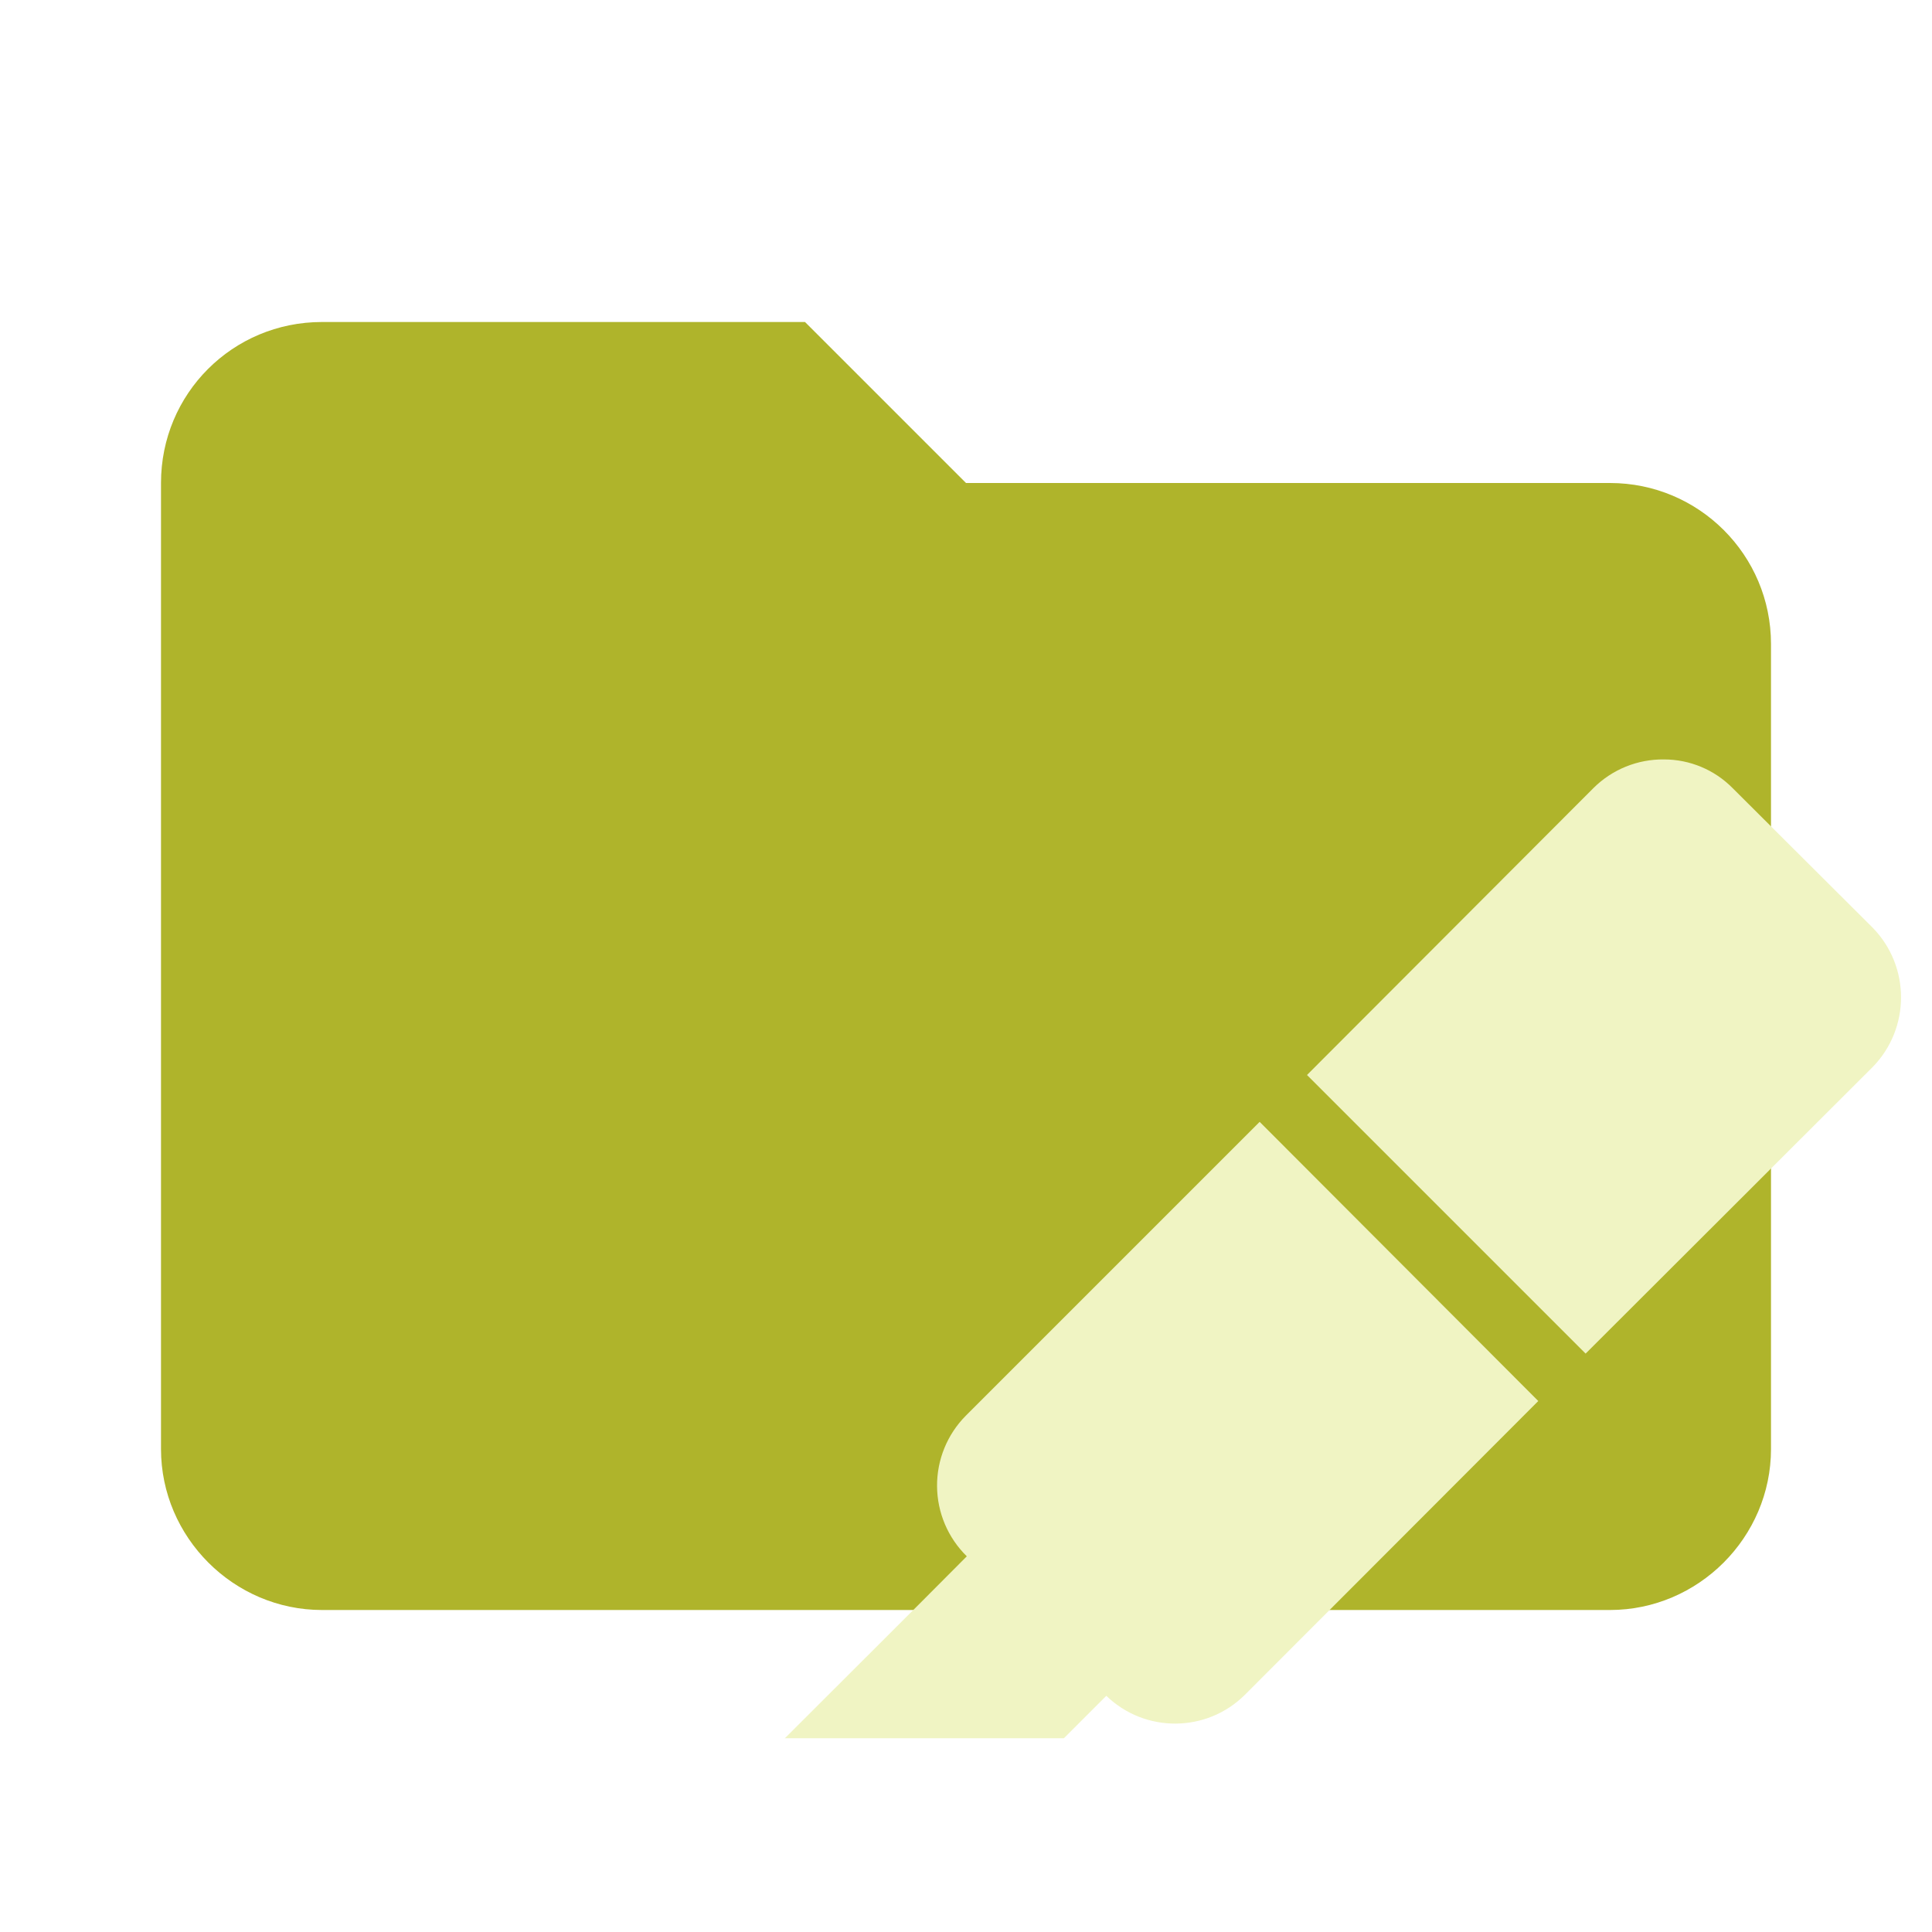
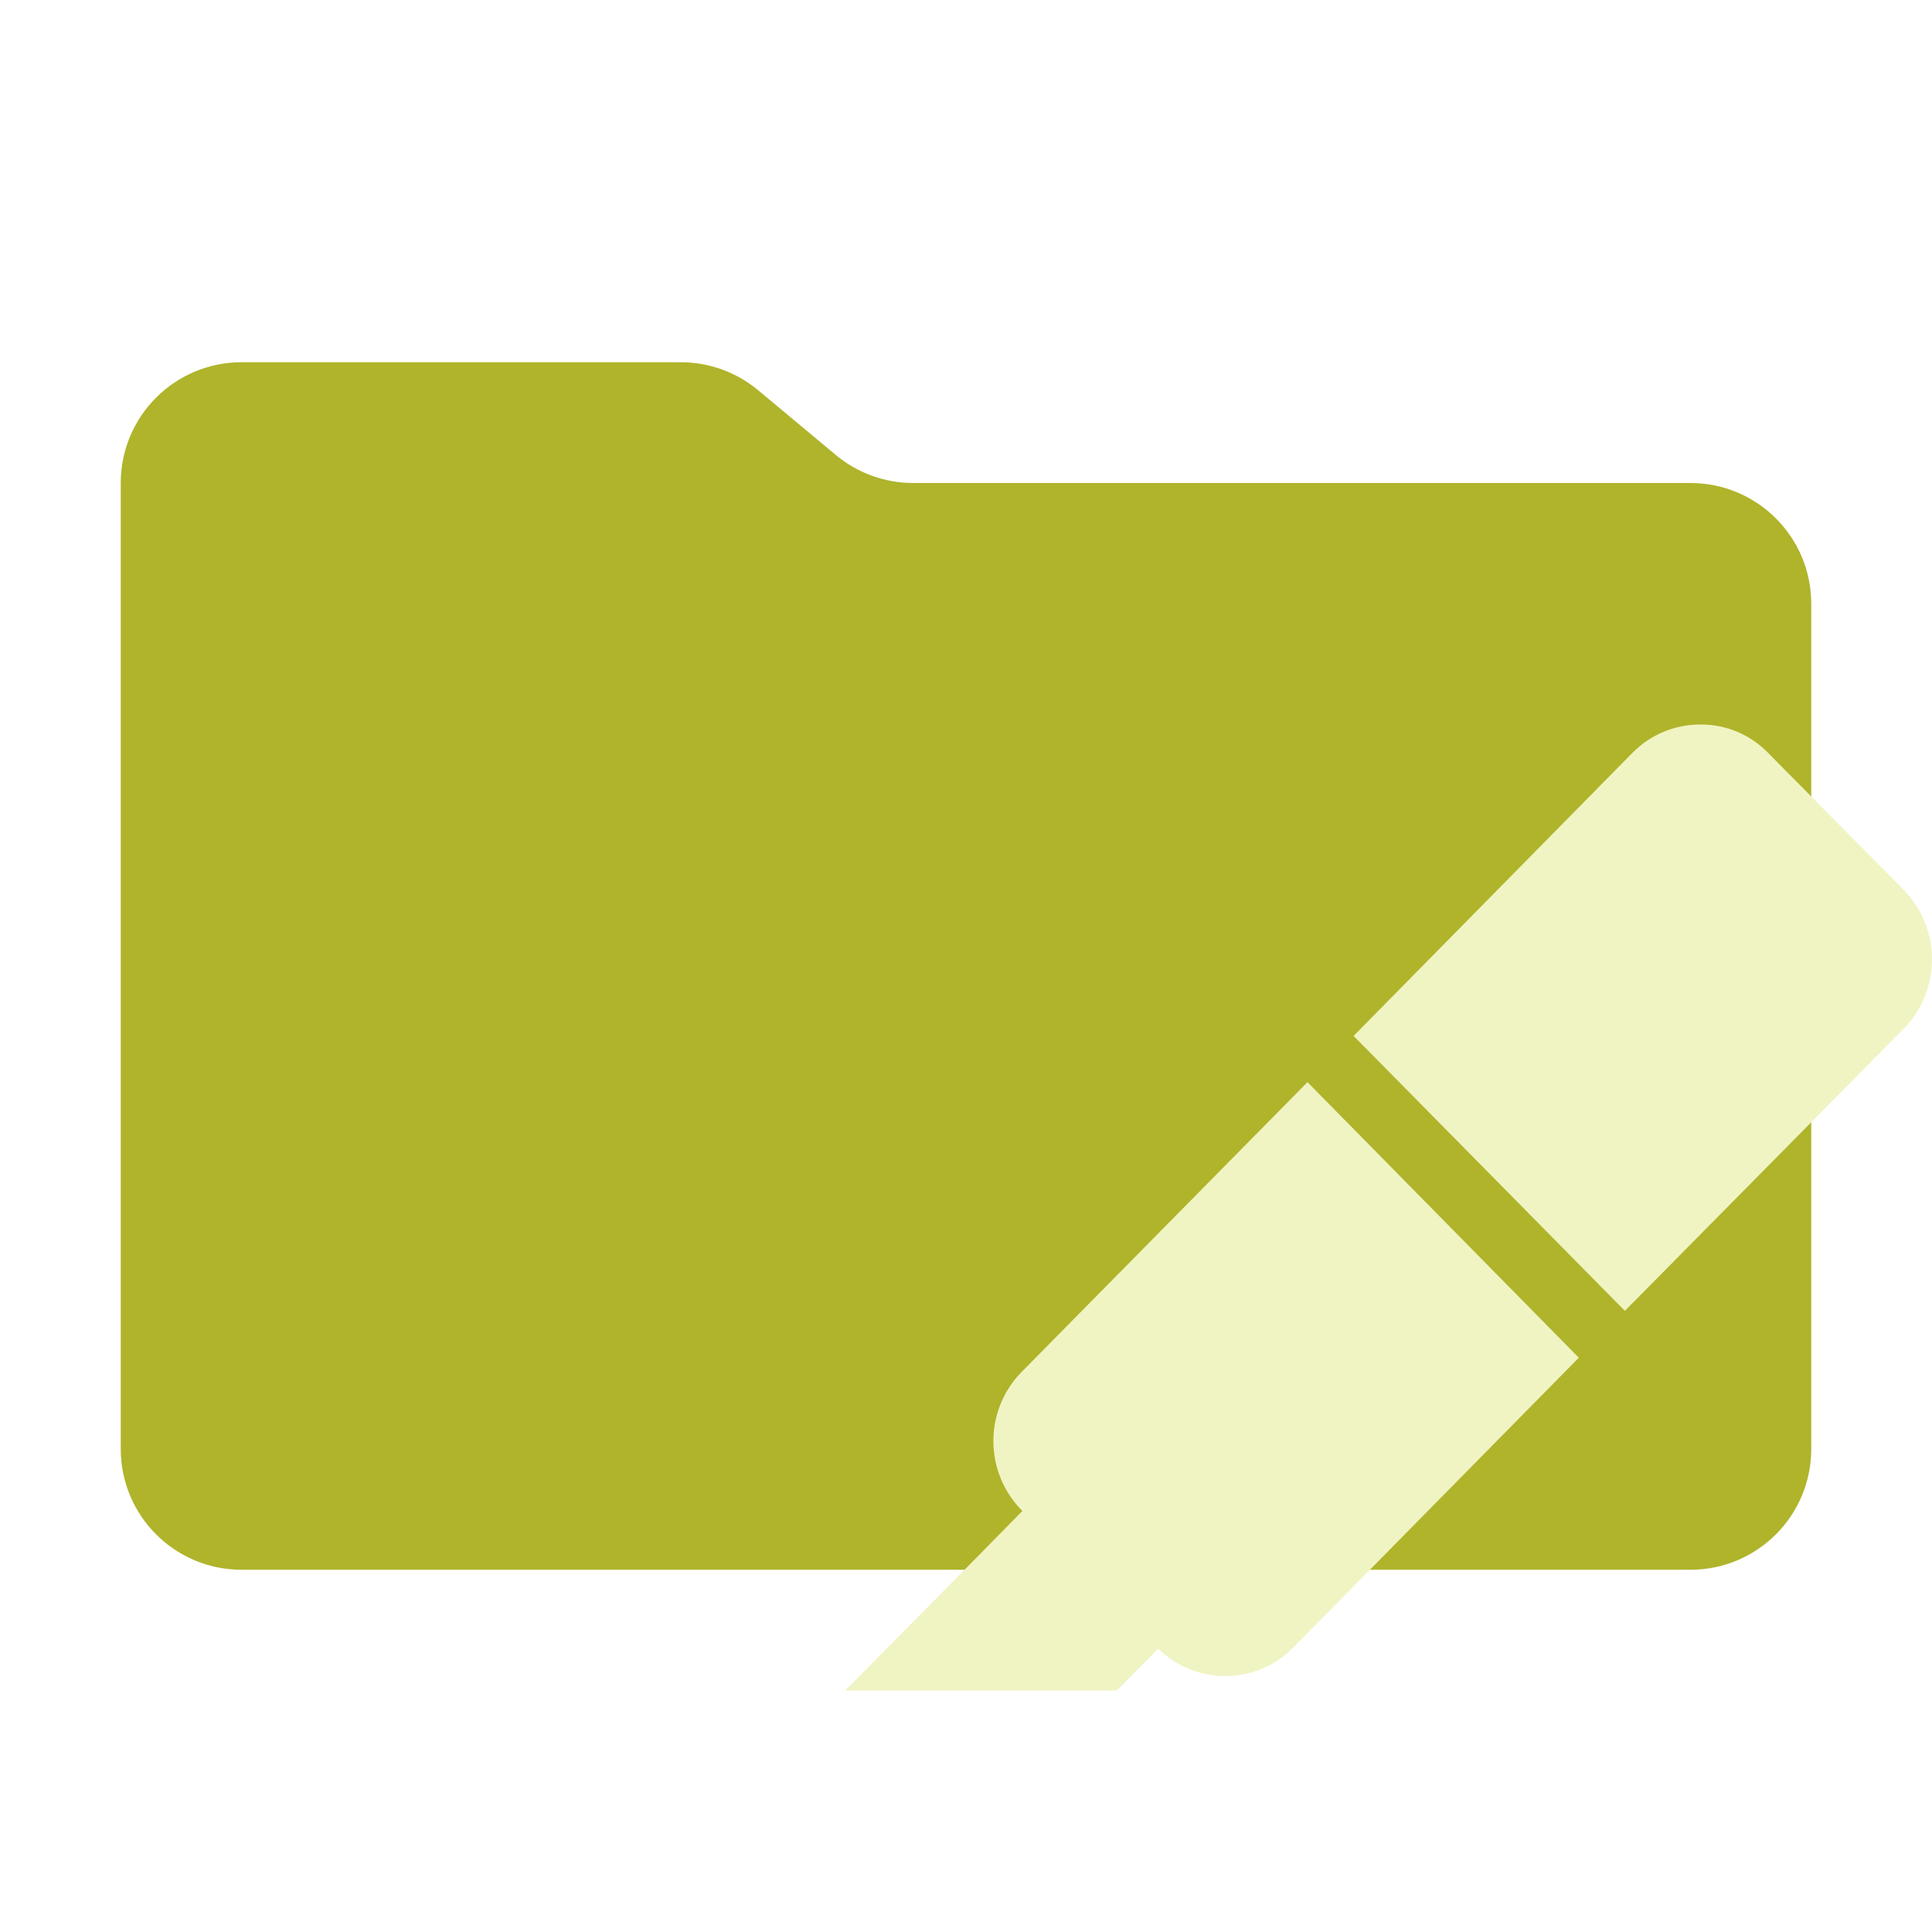
- <svg xmlns="http://www.w3.org/2000/svg" clip-rule="evenodd" fill-rule="evenodd" stroke-linejoin="round" stroke-miterlimit="1.414" viewBox="0 0 24 24" xml:space="preserve">
-   <path d="M10 4H4c-1.11 0-2 .89-2 2v12c0 1.097.903 2 2 2h16c1.097 0 2-.903 2-2V8a2 2 0 0 0-2-2h-8l-2-2z" fill="#e57373" fill-rule="nonzero" style="fill:#afb42b" />
-   <path d="M20.671 9.434a1.22 1.22 0 0 0-.876.355l-3.559 3.565 3.461 3.461 3.565-3.559a1.239 1.239 0 0 0 0-1.733l-1.74-1.734a1.197 1.197 0 0 0-.851-.355m-5.023 4.502-3.65 3.65a1.231 1.231 0 0 0 .012 1.747c-.748.753-1.507 1.507-2.26 2.26h3.466l.527-.527a1.23 1.23 0 0 0 1.721-.012l3.645-3.65" style="fill:#f0f4c3;stroke-width:.613" />
+ <svg xmlns="http://www.w3.org/2000/svg" viewBox="0 0 32 32">
+   <path d="M13.844,7.536l-1.287-1.073A2,2,0,0,0,11.276,6H4A2,2,0,0,0,2,8V24a2,2,0,0,0,2,2H28a2,2,0,0,0,2-2V10a2,2,0,0,0-2-2H15.124A2,2,0,0,1,13.844,7.536Z" style="fill: #afb42b" />
+   <path d="M28.178,12a1.573,1.573,0,0,0-1.137.467L22.42,17.158l4.493,4.554,4.628-4.683a1.646,1.646,0,0,0,0-2.28l-2.259-2.282a1.544,1.544,0,0,0-1.105-.467m-6.521,5.924-4.738,4.803a1.635,1.635,0,0,0,.008,2.291l.008.008C15.963,26.017,14.978,27.009,14,28h4.5l.684-.693a1.581,1.581,0,0,0,2.234-.016l4.732-4.803" style="fill: #f0f4c3;fill-rule: evenodd" />
</svg>
